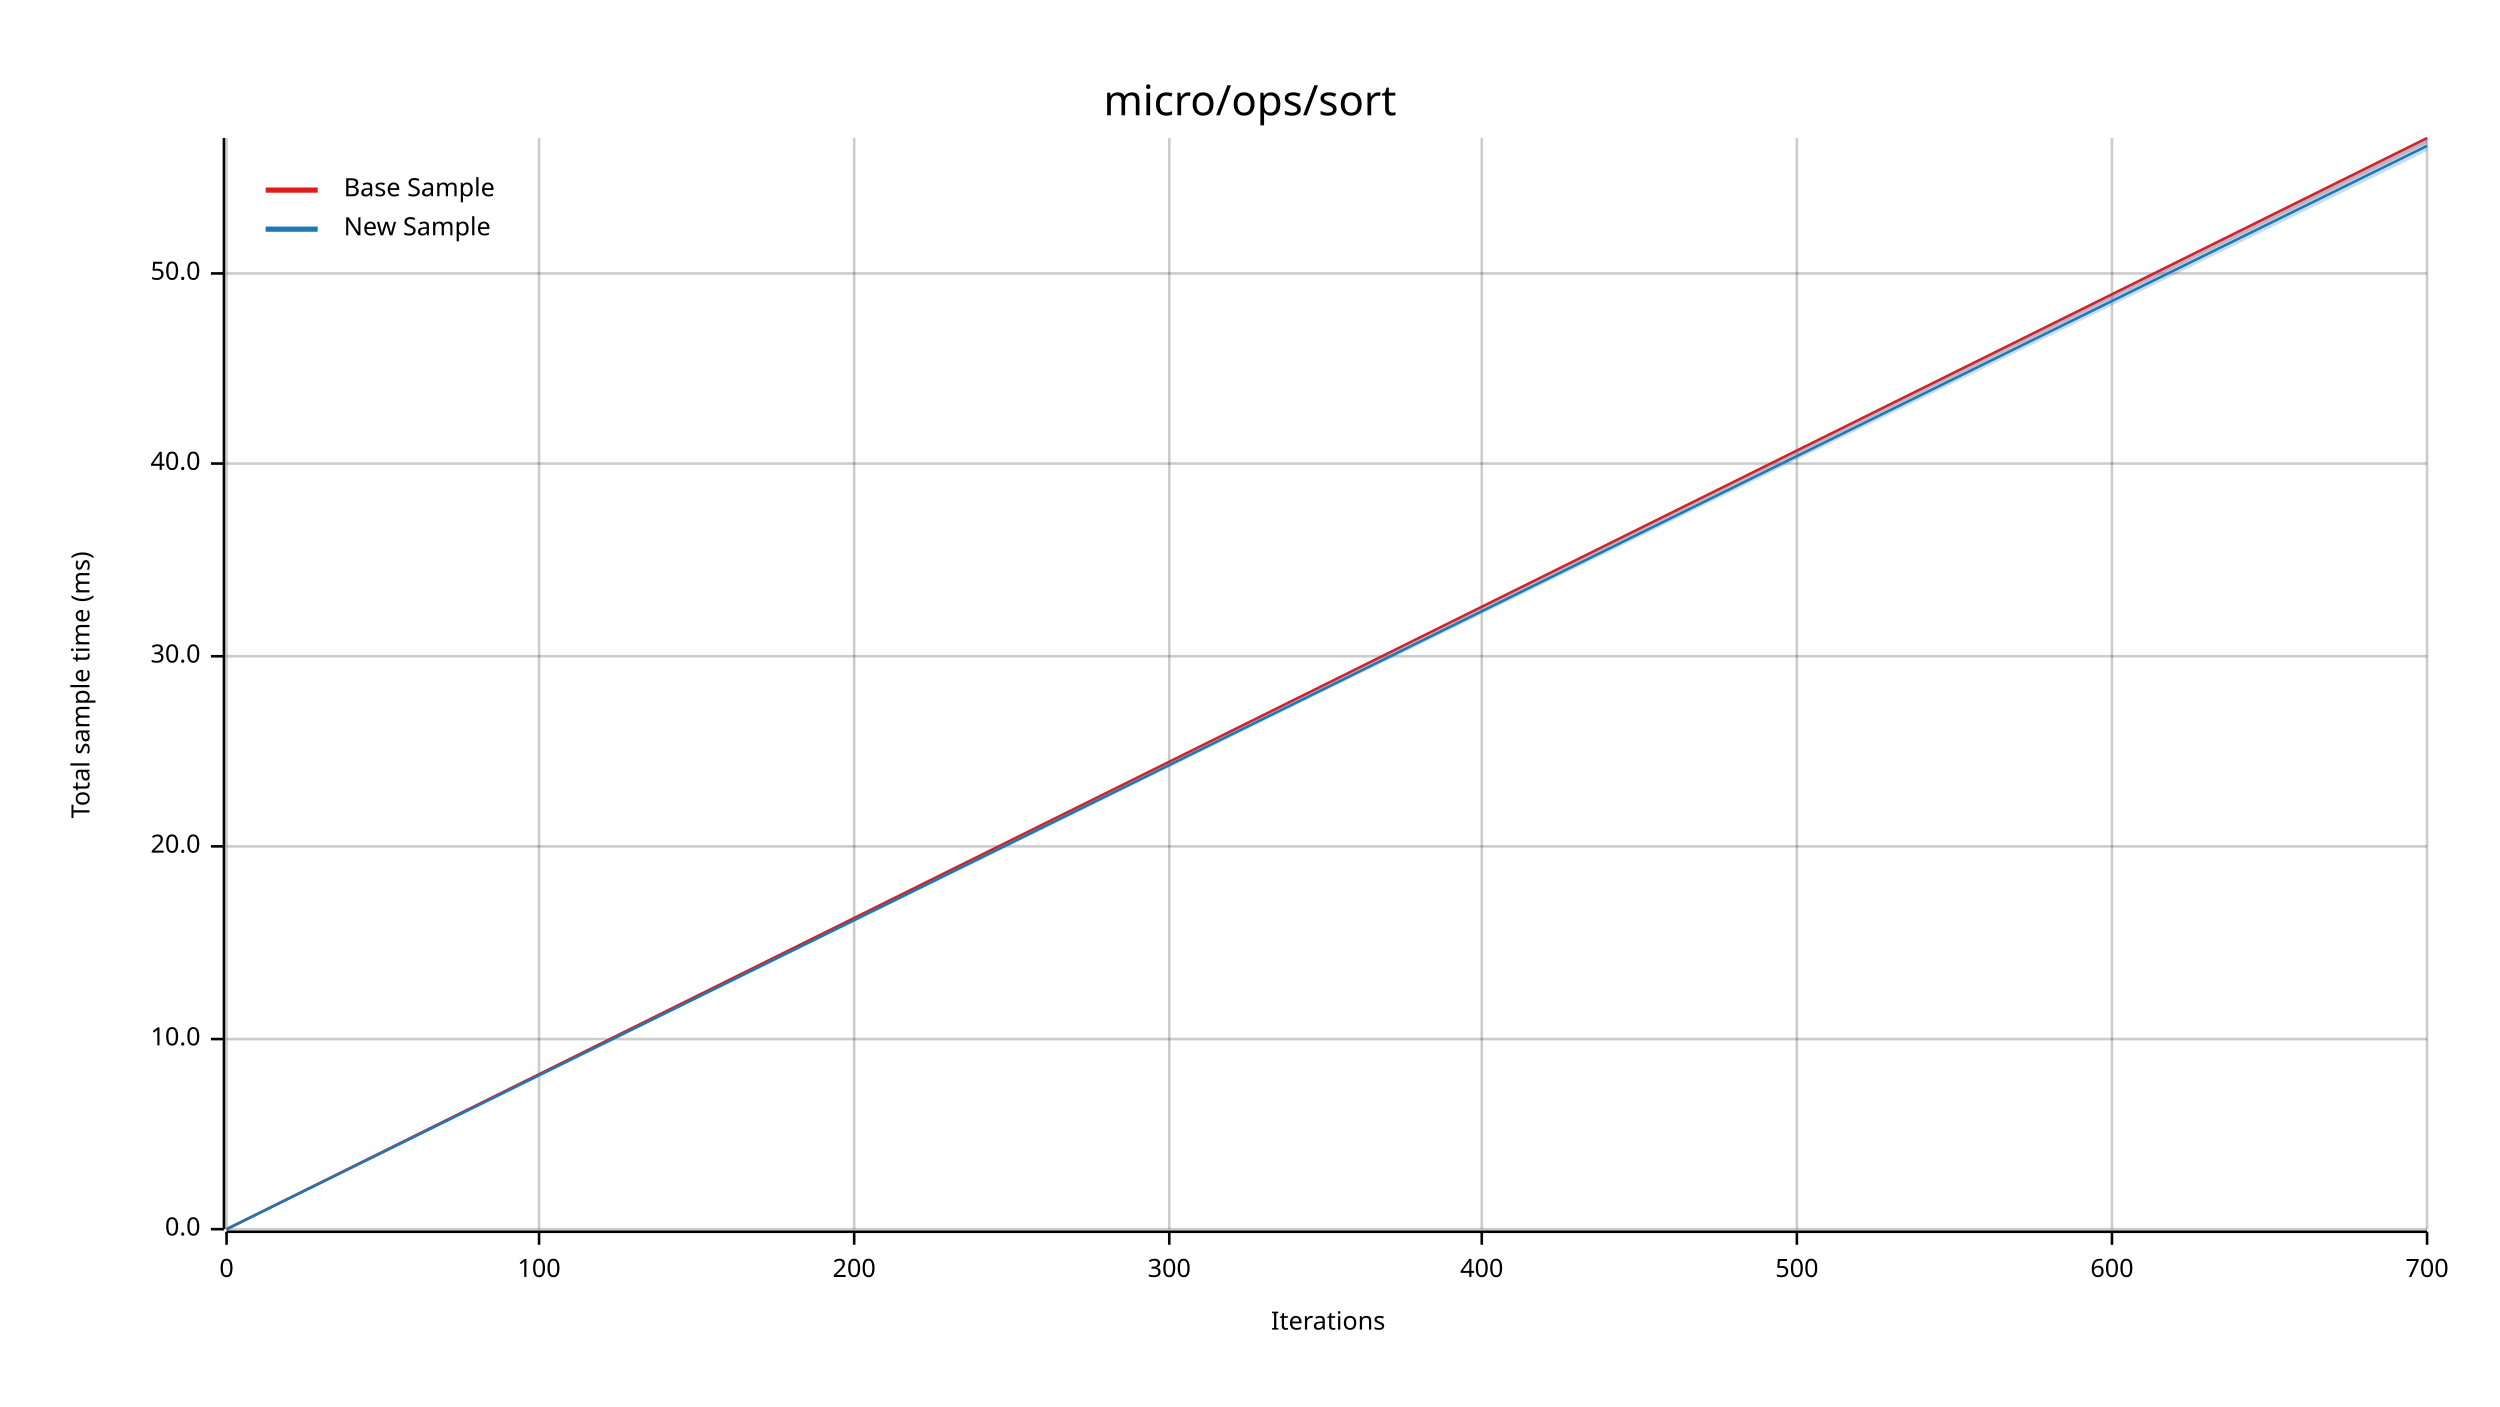
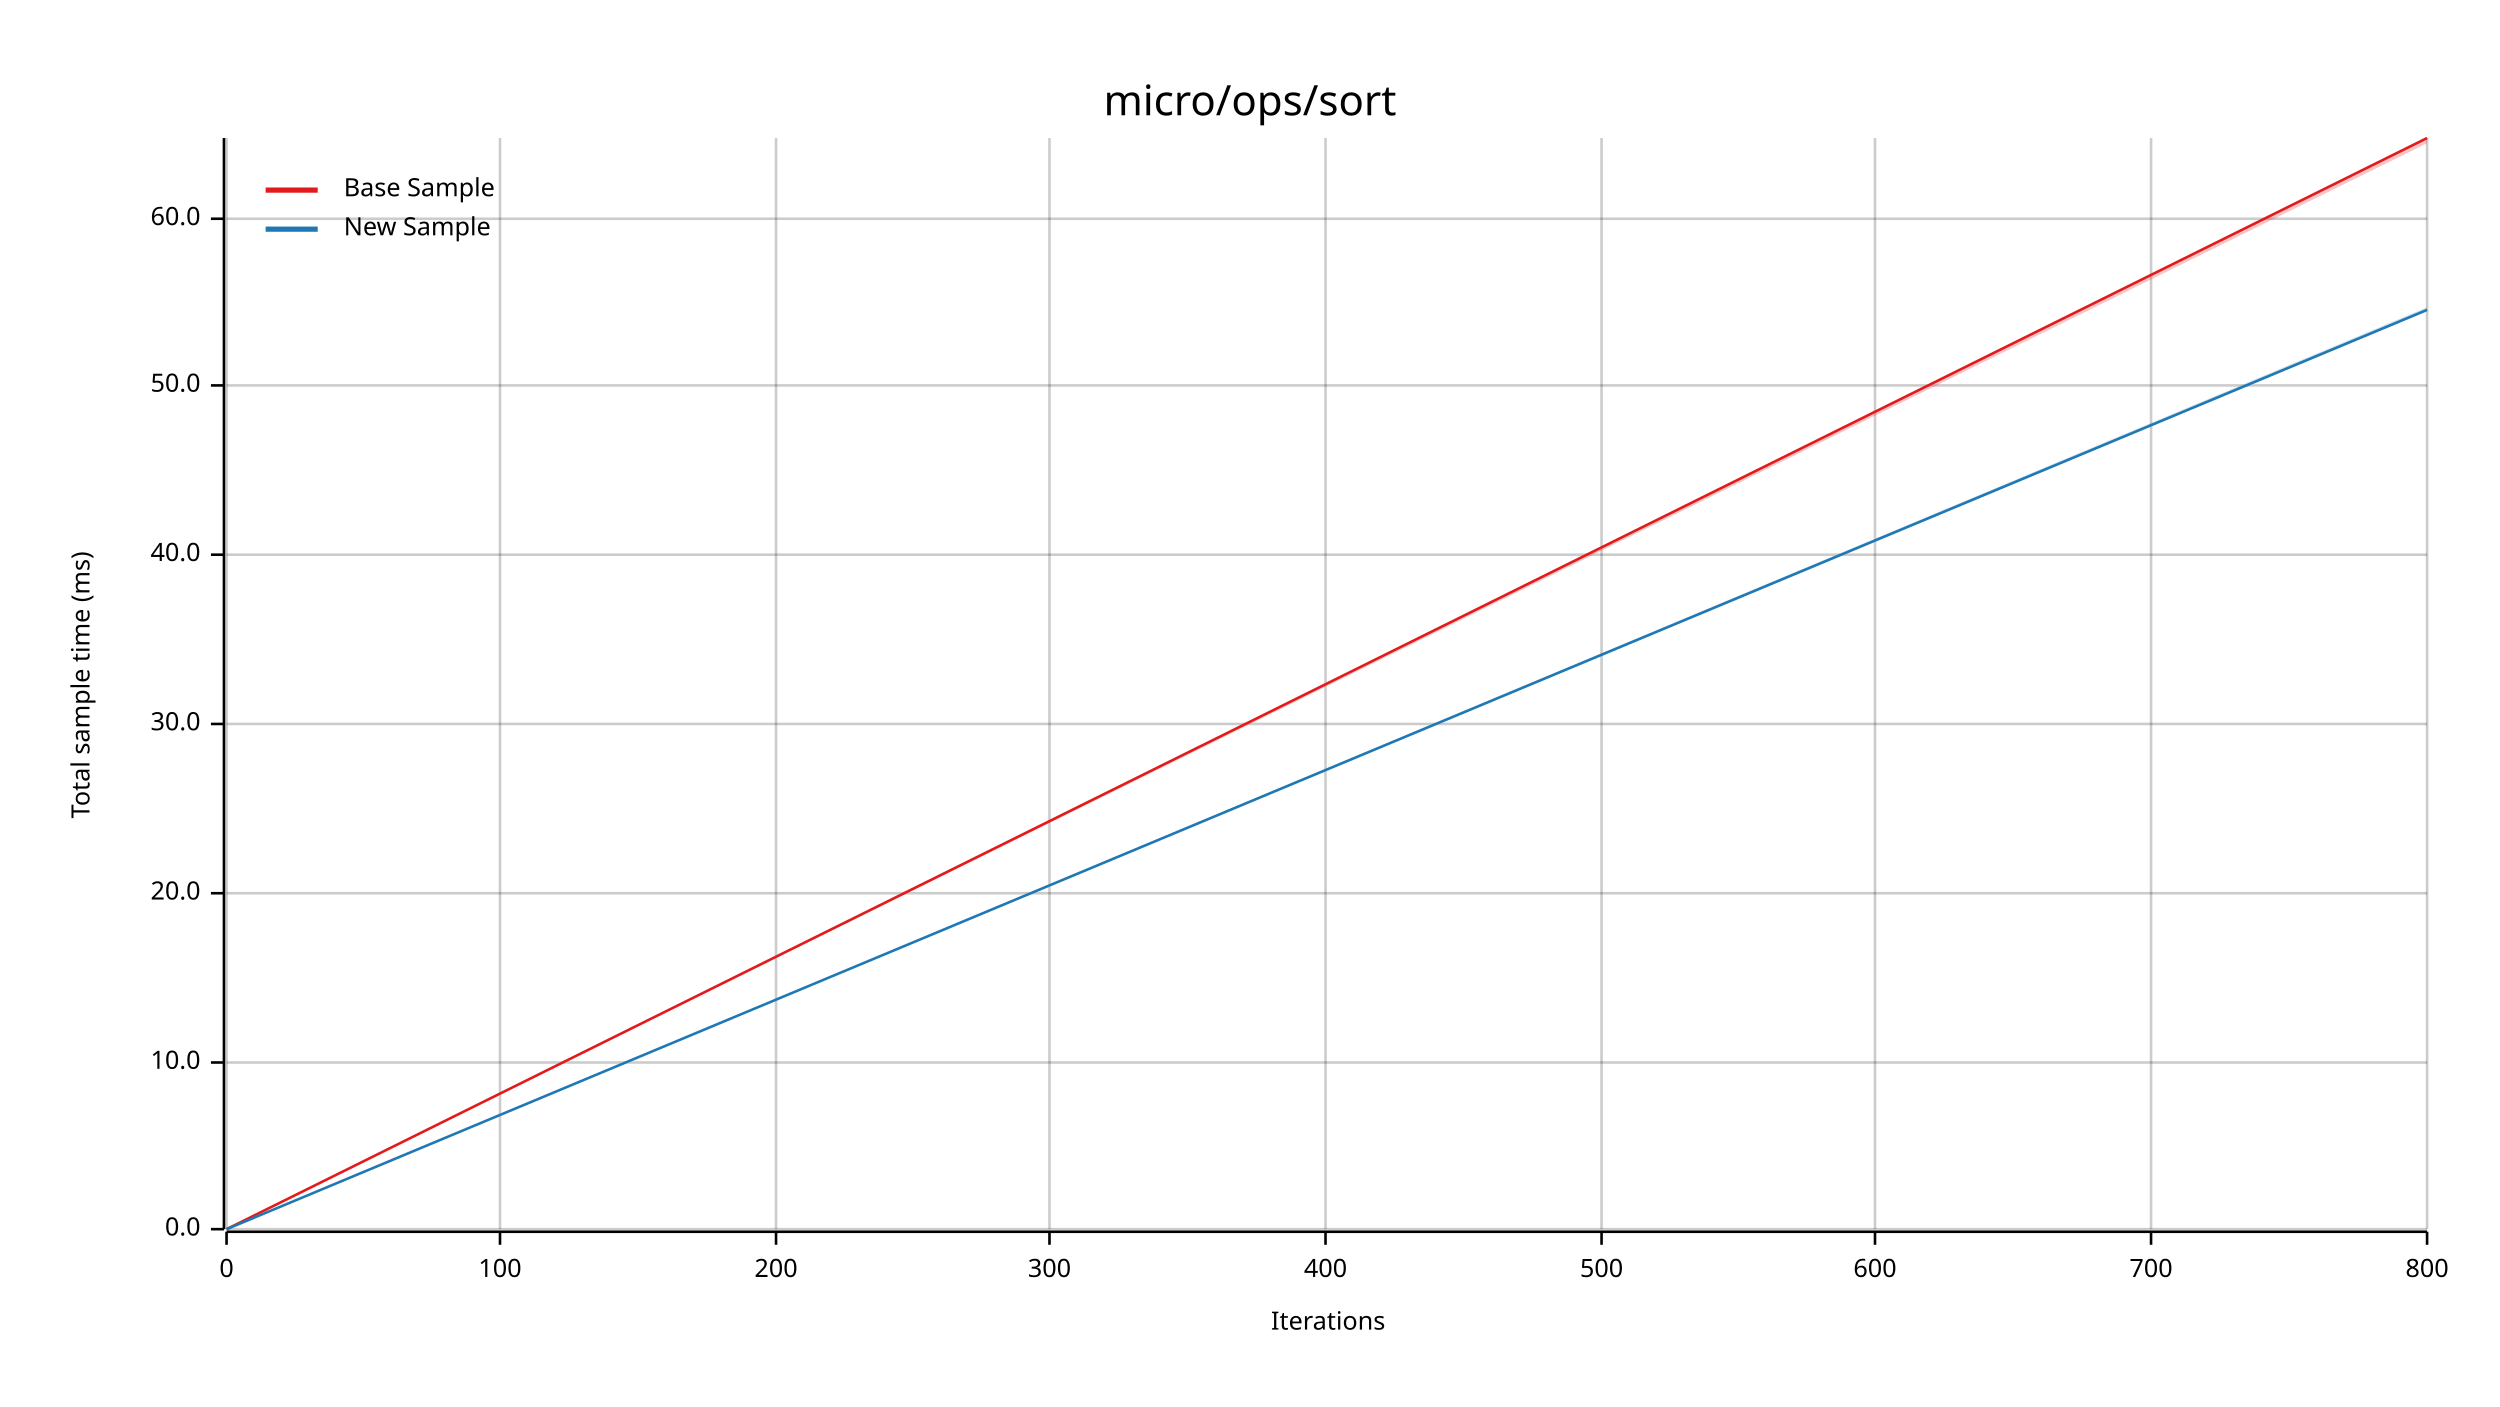
<svg xmlns="http://www.w3.org/2000/svg" width="960" height="540" viewBox="0 0 960 540">
  <text x="480" y="32" dy="0.76em" text-anchor="middle" font-family="sans-serif" font-size="16.129" opacity="1" fill="#000000">
micro/ops/sort
</text>
  <text x="27" y="263" dy="0.76em" text-anchor="middle" font-family="sans-serif" font-size="9.677" opacity="1" fill="#000000" transform="rotate(270, 27, 263)">
Total sample time (ms)
</text>
  <text x="510" y="513" dy="-0.5ex" text-anchor="middle" font-family="sans-serif" font-size="9.677" opacity="1" fill="#000000">
Iterations
</text>
  <line opacity="0.2" stroke="#000000" stroke-width="1" x1="87" y1="472" x2="87" y2="53" />
-   <line opacity="0.2" stroke="#000000" stroke-width="1" x1="207" y1="472" x2="207" y2="53" />
-   <line opacity="0.2" stroke="#000000" stroke-width="1" x1="328" y1="472" x2="328" y2="53" />
-   <line opacity="0.2" stroke="#000000" stroke-width="1" x1="449" y1="472" x2="449" y2="53" />
-   <line opacity="0.2" stroke="#000000" stroke-width="1" x1="569" y1="472" x2="569" y2="53" />
-   <line opacity="0.2" stroke="#000000" stroke-width="1" x1="690" y1="472" x2="690" y2="53" />
-   <line opacity="0.2" stroke="#000000" stroke-width="1" x1="811" y1="472" x2="811" y2="53" />
+   <line opacity="0.2" stroke="#000000" stroke-width="1" x1="192" y1="472" x2="192" y2="53" />
+   <line opacity="0.2" stroke="#000000" stroke-width="1" x1="298" y1="472" x2="298" y2="53" />
+   <line opacity="0.2" stroke="#000000" stroke-width="1" x1="403" y1="472" x2="403" y2="53" />
+   <line opacity="0.2" stroke="#000000" stroke-width="1" x1="509" y1="472" x2="509" y2="53" />
+   <line opacity="0.2" stroke="#000000" stroke-width="1" x1="615" y1="472" x2="615" y2="53" />
+   <line opacity="0.2" stroke="#000000" stroke-width="1" x1="720" y1="472" x2="720" y2="53" />
+   <line opacity="0.2" stroke="#000000" stroke-width="1" x1="826" y1="472" x2="826" y2="53" />
  <line opacity="0.2" stroke="#000000" stroke-width="1" x1="932" y1="472" x2="932" y2="53" />
  <line opacity="0.2" stroke="#000000" stroke-width="1" x1="87" y1="472" x2="932" y2="472" />
-   <line opacity="0.2" stroke="#000000" stroke-width="1" x1="87" y1="399" x2="932" y2="399" />
-   <line opacity="0.2" stroke="#000000" stroke-width="1" x1="87" y1="325" x2="932" y2="325" />
-   <line opacity="0.2" stroke="#000000" stroke-width="1" x1="87" y1="252" x2="932" y2="252" />
-   <line opacity="0.2" stroke="#000000" stroke-width="1" x1="87" y1="178" x2="932" y2="178" />
-   <line opacity="0.2" stroke="#000000" stroke-width="1" x1="87" y1="105" x2="932" y2="105" />
+   <line opacity="0.2" stroke="#000000" stroke-width="1" x1="87" y1="408" x2="932" y2="408" />
+   <line opacity="0.2" stroke="#000000" stroke-width="1" x1="87" y1="343" x2="932" y2="343" />
+   <line opacity="0.2" stroke="#000000" stroke-width="1" x1="87" y1="278" x2="932" y2="278" />
+   <line opacity="0.2" stroke="#000000" stroke-width="1" x1="87" y1="213" x2="932" y2="213" />
+   <line opacity="0.2" stroke="#000000" stroke-width="1" x1="87" y1="148" x2="932" y2="148" />
+   <line opacity="0.2" stroke="#000000" stroke-width="1" x1="87" y1="84" x2="932" y2="84" />
  <polyline fill="none" opacity="1" stroke="#000000" stroke-width="1" points="86,53 86,472 " />
  <text x="77" y="472" dy="0.5ex" text-anchor="end" font-family="sans-serif" font-size="9.677" opacity="1" fill="#000000">
0.0
</text>
  <polyline fill="none" opacity="1" stroke="#000000" stroke-width="1" points="81,472 86,472 " />
-   <text x="77" y="399" dy="0.5ex" text-anchor="end" font-family="sans-serif" font-size="9.677" opacity="1" fill="#000000">
+   <text x="77" y="408" dy="0.5ex" text-anchor="end" font-family="sans-serif" font-size="9.677" opacity="1" fill="#000000">
10.0
</text>
-   <polyline fill="none" opacity="1" stroke="#000000" stroke-width="1" points="81,399 86,399 " />
-   <text x="77" y="325" dy="0.5ex" text-anchor="end" font-family="sans-serif" font-size="9.677" opacity="1" fill="#000000">
+   <polyline fill="none" opacity="1" stroke="#000000" stroke-width="1" points="81,408 86,408 " />
+   <text x="77" y="343" dy="0.5ex" text-anchor="end" font-family="sans-serif" font-size="9.677" opacity="1" fill="#000000">
20.0
</text>
-   <polyline fill="none" opacity="1" stroke="#000000" stroke-width="1" points="81,325 86,325 " />
-   <text x="77" y="252" dy="0.5ex" text-anchor="end" font-family="sans-serif" font-size="9.677" opacity="1" fill="#000000">
+   <polyline fill="none" opacity="1" stroke="#000000" stroke-width="1" points="81,343 86,343 " />
+   <text x="77" y="278" dy="0.5ex" text-anchor="end" font-family="sans-serif" font-size="9.677" opacity="1" fill="#000000">
30.0
</text>
-   <polyline fill="none" opacity="1" stroke="#000000" stroke-width="1" points="81,252 86,252 " />
-   <text x="77" y="178" dy="0.5ex" text-anchor="end" font-family="sans-serif" font-size="9.677" opacity="1" fill="#000000">
+   <polyline fill="none" opacity="1" stroke="#000000" stroke-width="1" points="81,278 86,278 " />
+   <text x="77" y="213" dy="0.5ex" text-anchor="end" font-family="sans-serif" font-size="9.677" opacity="1" fill="#000000">
40.0
</text>
-   <polyline fill="none" opacity="1" stroke="#000000" stroke-width="1" points="81,178 86,178 " />
-   <text x="77" y="105" dy="0.5ex" text-anchor="end" font-family="sans-serif" font-size="9.677" opacity="1" fill="#000000">
+   <polyline fill="none" opacity="1" stroke="#000000" stroke-width="1" points="81,213 86,213 " />
+   <text x="77" y="148" dy="0.5ex" text-anchor="end" font-family="sans-serif" font-size="9.677" opacity="1" fill="#000000">
50.0
</text>
-   <polyline fill="none" opacity="1" stroke="#000000" stroke-width="1" points="81,105 86,105 " />
+   <polyline fill="none" opacity="1" stroke="#000000" stroke-width="1" points="81,148 86,148 " />
+   <text x="77" y="84" dy="0.5ex" text-anchor="end" font-family="sans-serif" font-size="9.677" opacity="1" fill="#000000">
+ 60.0
+ </text>
+   <polyline fill="none" opacity="1" stroke="#000000" stroke-width="1" points="81,84 86,84 " />
  <polyline fill="none" opacity="1" stroke="#000000" stroke-width="1" points="87,473 932,473 " />
  <text x="87" y="483" dy="0.76em" text-anchor="middle" font-family="sans-serif" font-size="9.677" opacity="1" fill="#000000">
0
</text>
  <polyline fill="none" opacity="1" stroke="#000000" stroke-width="1" points="87,473 87,478 " />
-   <text x="207" y="483" dy="0.76em" text-anchor="middle" font-family="sans-serif" font-size="9.677" opacity="1" fill="#000000">
+   <text x="192" y="483" dy="0.76em" text-anchor="middle" font-family="sans-serif" font-size="9.677" opacity="1" fill="#000000">
100
</text>
-   <polyline fill="none" opacity="1" stroke="#000000" stroke-width="1" points="207,473 207,478 " />
-   <text x="328" y="483" dy="0.76em" text-anchor="middle" font-family="sans-serif" font-size="9.677" opacity="1" fill="#000000">
+   <polyline fill="none" opacity="1" stroke="#000000" stroke-width="1" points="192,473 192,478 " />
+   <text x="298" y="483" dy="0.76em" text-anchor="middle" font-family="sans-serif" font-size="9.677" opacity="1" fill="#000000">
200
</text>
-   <polyline fill="none" opacity="1" stroke="#000000" stroke-width="1" points="328,473 328,478 " />
-   <text x="449" y="483" dy="0.76em" text-anchor="middle" font-family="sans-serif" font-size="9.677" opacity="1" fill="#000000">
+   <polyline fill="none" opacity="1" stroke="#000000" stroke-width="1" points="298,473 298,478 " />
+   <text x="403" y="483" dy="0.76em" text-anchor="middle" font-family="sans-serif" font-size="9.677" opacity="1" fill="#000000">
300
</text>
-   <polyline fill="none" opacity="1" stroke="#000000" stroke-width="1" points="449,473 449,478 " />
-   <text x="569" y="483" dy="0.76em" text-anchor="middle" font-family="sans-serif" font-size="9.677" opacity="1" fill="#000000">
+   <polyline fill="none" opacity="1" stroke="#000000" stroke-width="1" points="403,473 403,478 " />
+   <text x="509" y="483" dy="0.76em" text-anchor="middle" font-family="sans-serif" font-size="9.677" opacity="1" fill="#000000">
400
</text>
-   <polyline fill="none" opacity="1" stroke="#000000" stroke-width="1" points="569,473 569,478 " />
-   <text x="690" y="483" dy="0.76em" text-anchor="middle" font-family="sans-serif" font-size="9.677" opacity="1" fill="#000000">
+   <polyline fill="none" opacity="1" stroke="#000000" stroke-width="1" points="509,473 509,478 " />
+   <text x="615" y="483" dy="0.76em" text-anchor="middle" font-family="sans-serif" font-size="9.677" opacity="1" fill="#000000">
500
</text>
-   <polyline fill="none" opacity="1" stroke="#000000" stroke-width="1" points="690,473 690,478 " />
-   <text x="811" y="483" dy="0.76em" text-anchor="middle" font-family="sans-serif" font-size="9.677" opacity="1" fill="#000000">
+   <polyline fill="none" opacity="1" stroke="#000000" stroke-width="1" points="615,473 615,478 " />
+   <text x="720" y="483" dy="0.76em" text-anchor="middle" font-family="sans-serif" font-size="9.677" opacity="1" fill="#000000">
600
</text>
-   <polyline fill="none" opacity="1" stroke="#000000" stroke-width="1" points="811,473 811,478 " />
+   <polyline fill="none" opacity="1" stroke="#000000" stroke-width="1" points="720,473 720,478 " />
+   <text x="826" y="483" dy="0.76em" text-anchor="middle" font-family="sans-serif" font-size="9.677" opacity="1" fill="#000000">
+ 700
+ </text>
+   <polyline fill="none" opacity="1" stroke="#000000" stroke-width="1" points="826,473 826,478 " />
  <text x="932" y="483" dy="0.76em" text-anchor="middle" font-family="sans-serif" font-size="9.677" opacity="1" fill="#000000">
- 700
+ 800
</text>
  <polyline fill="none" opacity="1" stroke="#000000" stroke-width="1" points="932,473 932,478 " />
  <polyline fill="none" opacity="1" stroke="#E31A1C" stroke-width="1" points="87,472 932,53 " />
  <polygon opacity="0.25" fill="#E31A1C" points="87,472 932,55 932,53 " />
-   <polyline fill="none" opacity="1" stroke="#1F78B4" stroke-width="1" points="87,472 932,56 " />
-   <polygon opacity="0.25" fill="#1F78B4" points="87,472 932,58 932,53 " />
+   <polyline fill="none" opacity="1" stroke="#1F78B4" stroke-width="1" points="87,472 932,119 " />
+   <polygon opacity="0.25" fill="#1F78B4" points="87,472 932,119 932,118 " />
  <text x="132" y="68" dy="0.76em" text-anchor="start" font-family="sans-serif" font-size="9.677" opacity="1" fill="#000000">
Base Sample
</text>
  <text x="132" y="83" dy="0.76em" text-anchor="start" font-family="sans-serif" font-size="9.677" opacity="1" fill="#000000">
New Sample
</text>
  <polyline fill="none" opacity="1" stroke="#E31A1C" stroke-width="2" points="102,73 122,73 " />
  <polyline fill="none" opacity="1" stroke="#1F78B4" stroke-width="2" points="102,88 122,88 " />
</svg>
